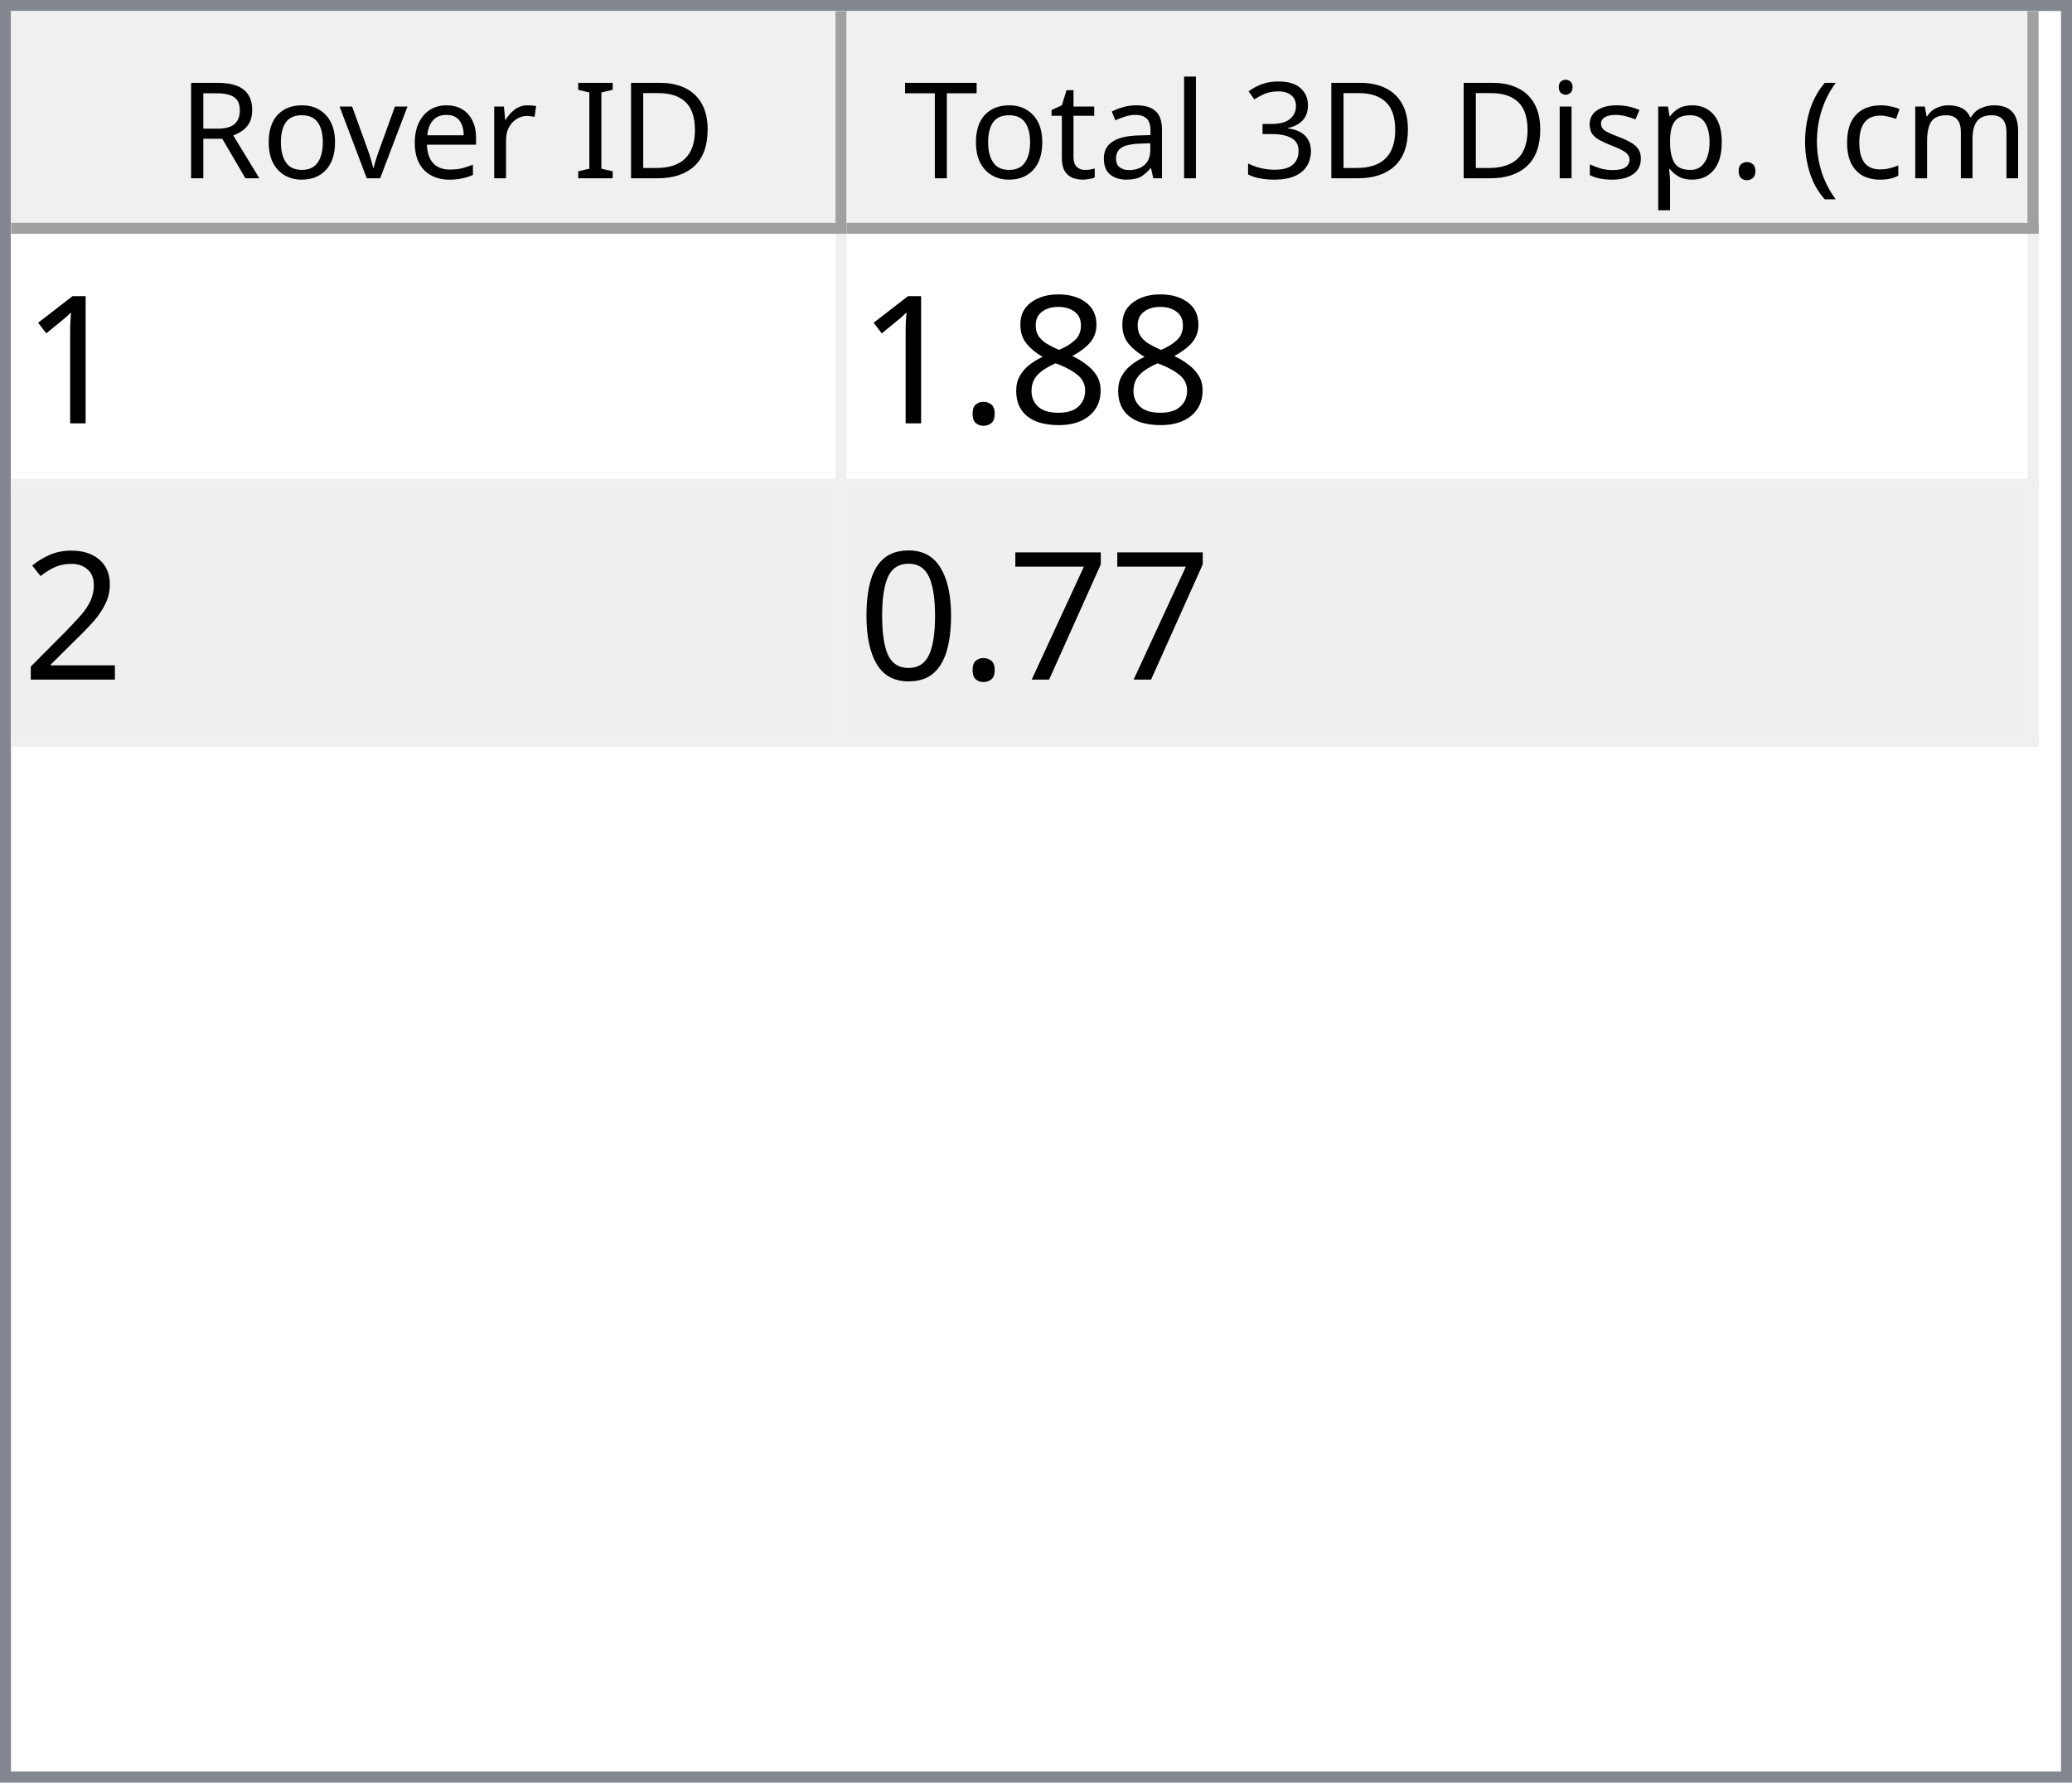
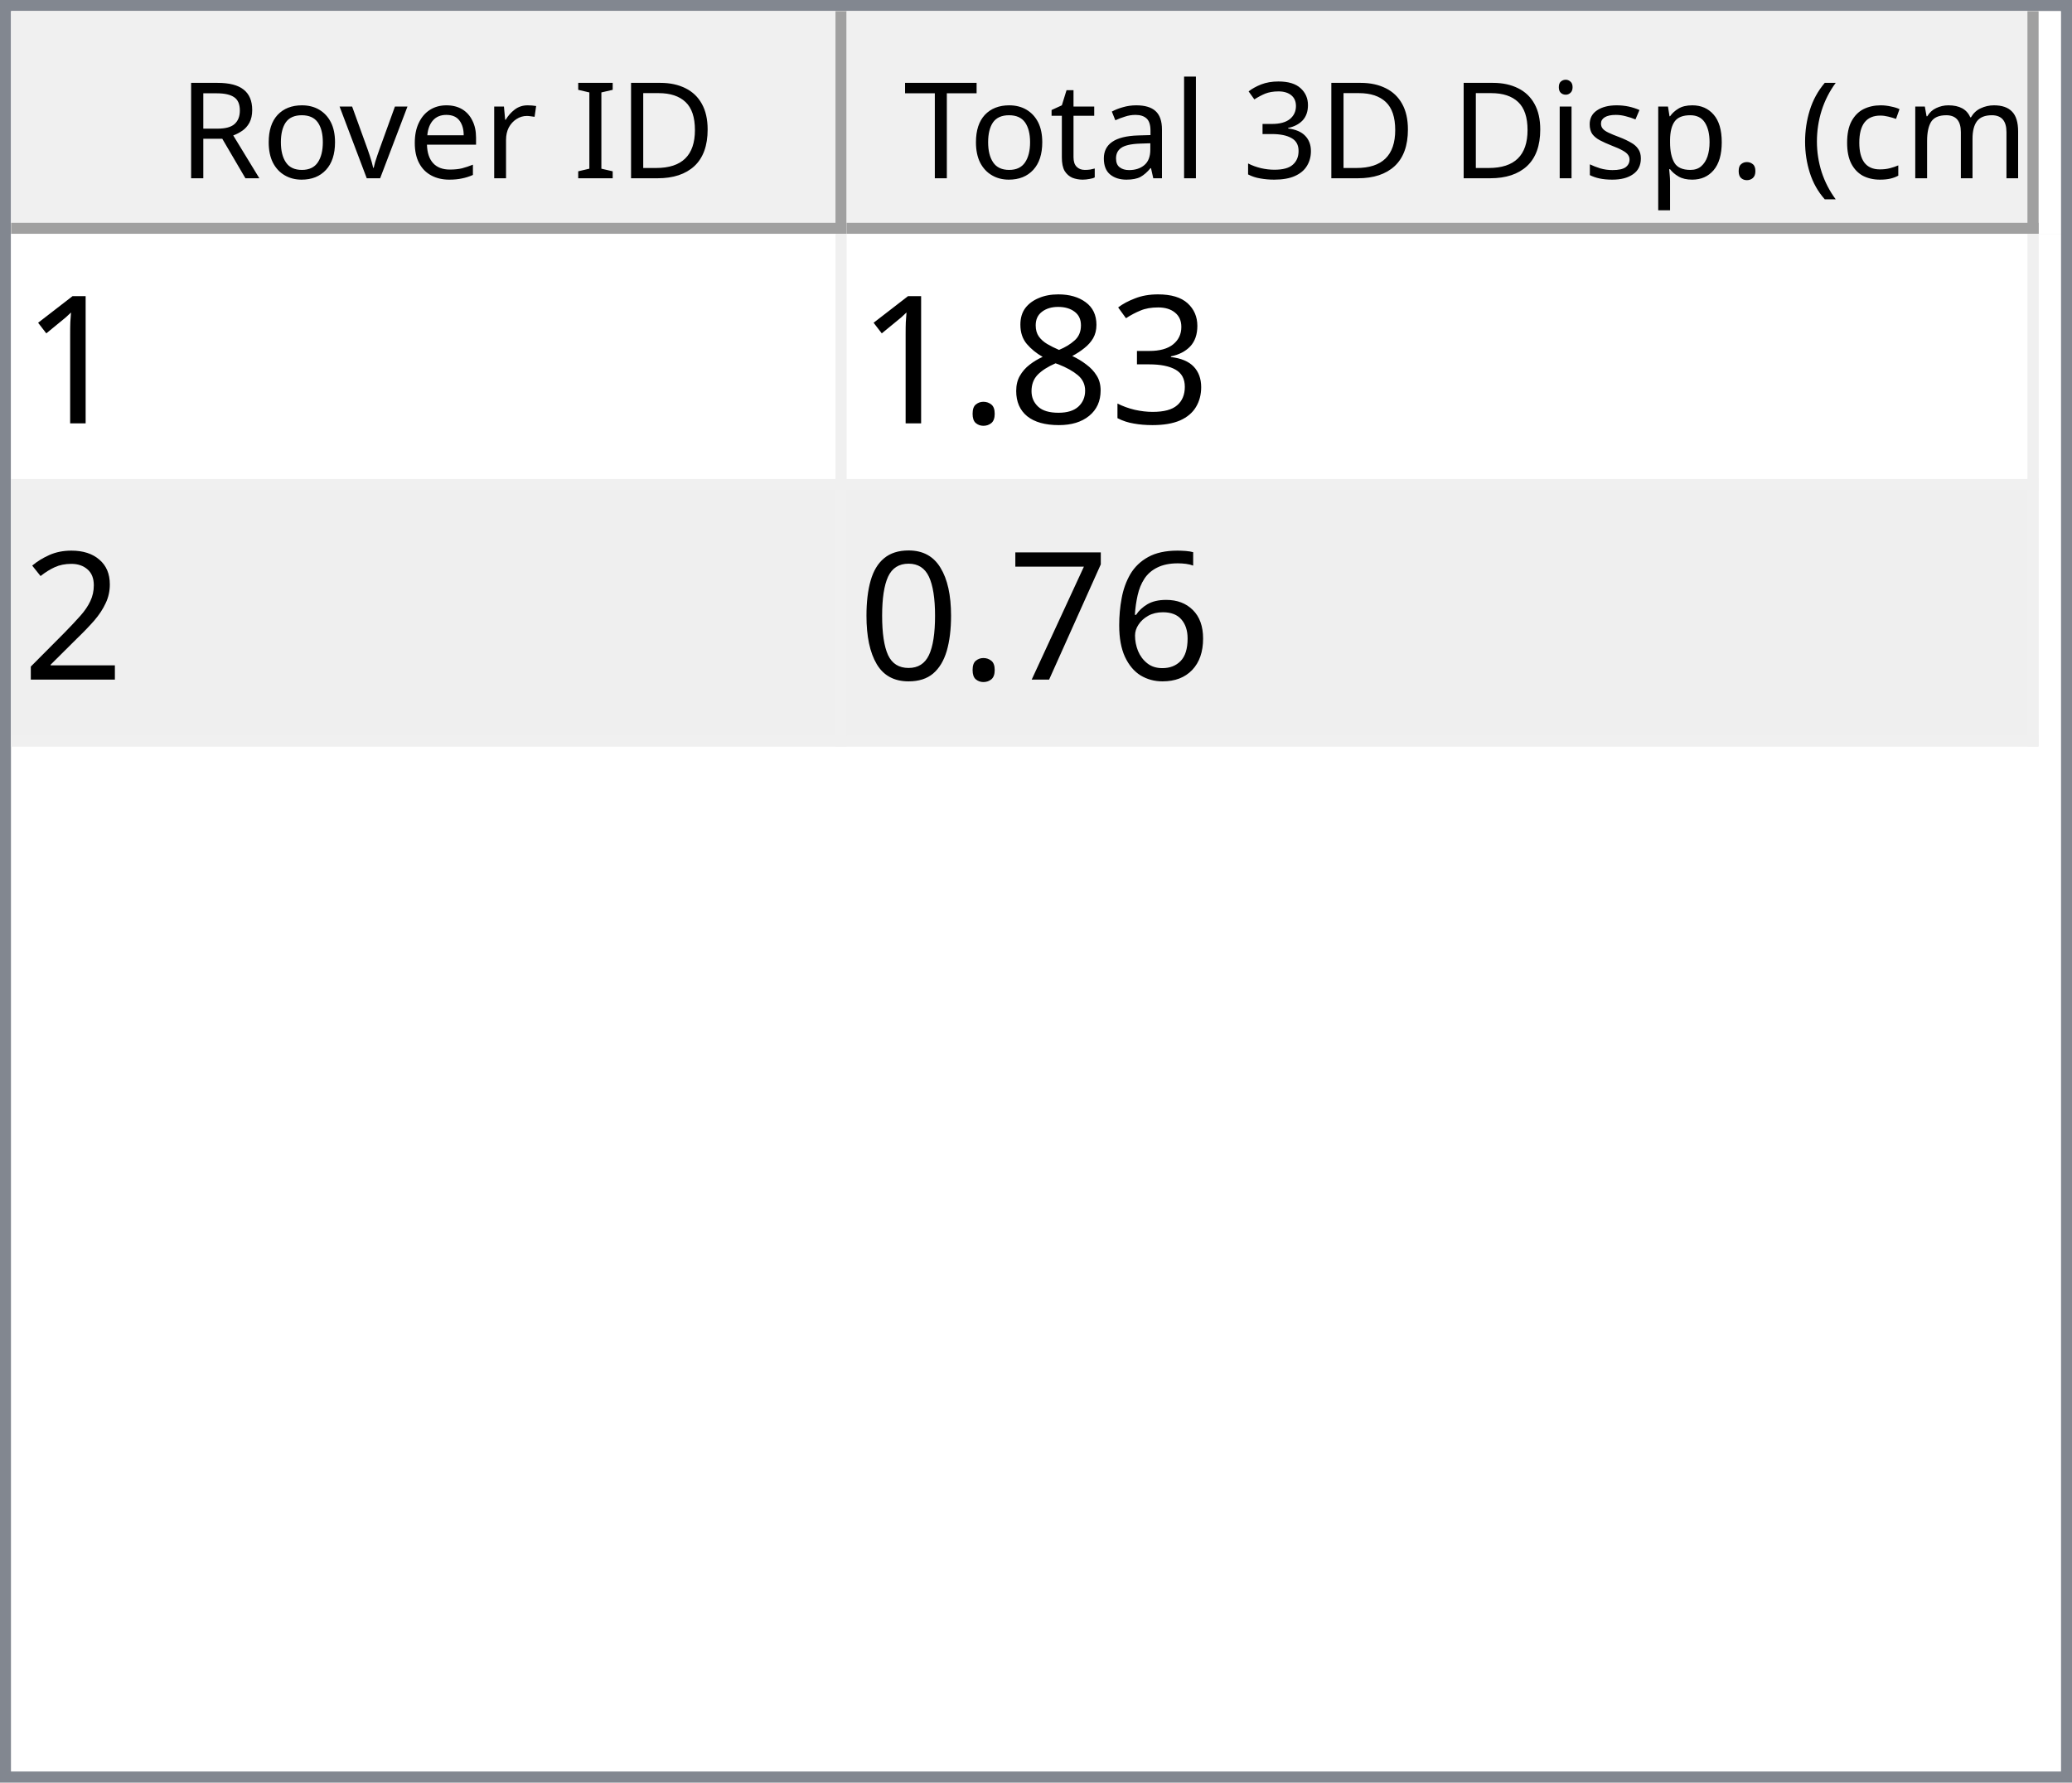
<svg xmlns="http://www.w3.org/2000/svg" style="fill-opacity:1; color-rendering:auto; color-interpolation:auto; text-rendering:auto; stroke:black; stroke-linecap:square; stroke-miterlimit:10; shape-rendering:auto; stroke-opacity:1; fill:black; stroke-dasharray:none; font-weight:normal; stroke-width:1; font-family:'Dialog'; font-style:normal; stroke-linejoin:miter; font-size:12px; stroke-dashoffset:0; image-rendering:auto;" width="186" height="160">
  <defs id="genericDefs" />
  <g>
    <defs id="defs1">
      <clipPath clipPathUnits="userSpaceOnUse" id="clipPath1">
        <path d="M0 0 L186 0 L186 160 L0 160 L0 0 Z" />
      </clipPath>
      <clipPath clipPathUnits="userSpaceOnUse" id="clipPath2">
        <path d="M0 0 L0 160 L186 160 L186 0 Z" />
      </clipPath>
      <clipPath clipPathUnits="userSpaceOnUse" id="clipPath3">
        <path d="M0 0 L0 20 L184 20 L184 0 Z" />
      </clipPath>
      <clipPath clipPathUnits="userSpaceOnUse" id="clipPath4">
        <path d="M0 0 L0 20 L75 20 L75 0 Z" />
      </clipPath>
      <clipPath clipPathUnits="userSpaceOnUse" id="clipPath5">
        <path d="M1 1 L1 19 L74 19 L74 1 Z" />
      </clipPath>
      <clipPath clipPathUnits="userSpaceOnUse" id="clipPath6">
        <path d="M0 0 L0 18 L73 18 L73 0 Z" />
      </clipPath>
      <clipPath clipPathUnits="userSpaceOnUse" id="clipPath7">
        <path d="M-0.5 -0.5 L-0.5 19.5 L74.5 19.5 L74.5 -0.5 Z" />
      </clipPath>
      <clipPath clipPathUnits="userSpaceOnUse" id="clipPath8">
        <path d="M0 0 L0 20 L107 20 L107 0 Z" />
      </clipPath>
      <clipPath clipPathUnits="userSpaceOnUse" id="clipPath9">
        <path d="M1 1 L1 19 L106 19 L106 1 Z" />
      </clipPath>
      <clipPath clipPathUnits="userSpaceOnUse" id="clipPath10">
        <path d="M0 0 L0 18 L105 18 L105 0 Z" />
      </clipPath>
      <clipPath clipPathUnits="userSpaceOnUse" id="clipPath11">
        <path d="M-0.5 -0.5 L-0.5 19.5 L106.5 19.5 L106.5 -0.5 Z" />
      </clipPath>
      <clipPath clipPathUnits="userSpaceOnUse" id="clipPath12">
        <path d="M0 0 L0 138 L184 138 L184 0 Z" />
      </clipPath>
      <clipPath clipPathUnits="userSpaceOnUse" id="clipPath13">
        <path d="M0 0 L0 46 L182 46 L182 0 Z" />
      </clipPath>
      <clipPath clipPathUnits="userSpaceOnUse" id="clipPath14">
        <path d="M-0.5 -0.5 L-0.5 45.5 L181.5 45.5 L181.5 -0.5 Z" />
      </clipPath>
      <clipPath clipPathUnits="userSpaceOnUse" id="clipPath15">
        <path d="M0 0 L0 22 L74 22 L74 0 Z" />
      </clipPath>
      <clipPath clipPathUnits="userSpaceOnUse" id="clipPath16">
        <path d="M0 0 L0 22 L106 22 L106 0 Z" />
      </clipPath>
      <font horiz-adv-x="64.551" id="font1">
        <font-face ascent="107.91" descent="25.098" units-per-em="100" style="font-style:normal; font-family:Segoe UI; font-weight:normal;" />
        <missing-glyph horiz-adv-x="64.551" d="M8.109 0 L8.109 68.266 L56.453 68.266 L56.453 0 L8.109 0 ZM15.328 7.234 L49.219 7.234 L49.219 61.031 L15.328 61.031 L15.328 7.234 Z" />
        <glyph unicode="D" horiz-adv-x="70.117" d="M9.188 0 L9.188 70.016 L28.516 70.016 Q65.531 70.016 65.531 35.891 Q65.531 19.672 55.25 9.836 Q44.969 0 27.734 0 L9.188 0 ZM17.391 62.594 L17.391 7.422 L27.828 7.422 Q41.609 7.422 49.273 14.797 Q56.938 22.172 56.938 35.688 Q56.938 62.594 28.328 62.594 L17.391 62.594 Z" />
        <glyph unicode="I" horiz-adv-x="26.611" d="M17.391 0 L9.188 0 L9.188 70.016 L17.391 70.016 L17.391 0 Z" />
        <glyph unicode=" " horiz-adv-x="27.393" d="" />
        <glyph unicode="r" horiz-adv-x="34.766" d="M34.188 41.891 Q32.078 43.5 28.125 43.5 Q23 43.5 19.555 38.672 Q16.109 33.844 16.109 25.484 L16.109 0 L8.109 0 L8.109 50 L16.109 50 L16.109 39.703 L16.312 39.703 Q18.016 44.969 21.531 47.922 Q25.047 50.875 29.391 50.875 Q32.516 50.875 34.188 50.203 L34.188 41.891 Z" />
        <glyph unicode="e" horiz-adv-x="52.295" d="M48.297 23 L12.984 23 Q13.188 14.656 17.484 10.109 Q21.781 5.562 29.297 5.562 Q37.75 5.562 44.828 11.141 L44.828 3.609 Q38.234 -1.172 27.391 -1.172 Q16.797 -1.172 10.742 5.641 Q4.688 12.453 4.688 24.812 Q4.688 36.469 11.305 43.82 Q17.922 51.172 27.734 51.172 Q37.547 51.172 42.922 44.828 Q48.297 38.484 48.297 27.203 L48.297 23 ZM40.094 29.781 Q40.047 36.719 36.75 40.578 Q33.453 44.438 27.594 44.438 Q21.922 44.438 17.969 40.383 Q14.016 36.328 13.094 29.781 L40.094 29.781 Z" />
        <glyph unicode="v" horiz-adv-x="47.9" d="M47.406 50 L27.484 0 L19.625 0 L0.688 50 L9.469 50 L22.172 13.672 Q23.578 9.672 23.922 6.688 L24.125 6.688 Q24.609 10.453 25.688 13.484 L38.969 50 L47.406 50 Z" />
        <glyph unicode="o" horiz-adv-x="58.594" d="M29 -1.172 Q17.922 -1.172 11.305 5.836 Q4.688 12.844 4.688 24.422 Q4.688 37.016 11.57 44.094 Q18.453 51.172 30.172 51.172 Q41.359 51.172 47.633 44.289 Q53.906 37.406 53.906 25.203 Q53.906 13.234 47.141 6.031 Q40.375 -1.172 29 -1.172 ZM29.594 44.438 Q21.875 44.438 17.383 39.188 Q12.891 33.938 12.891 24.703 Q12.891 15.828 17.43 10.695 Q21.969 5.562 29.594 5.562 Q37.359 5.562 41.531 10.594 Q45.703 15.625 45.703 24.906 Q45.703 34.281 41.531 39.359 Q37.359 44.438 29.594 44.438 Z" />
        <glyph unicode="R" horiz-adv-x="59.814" d="M59.375 0 L49.609 0 L37.891 19.625 Q36.281 22.359 34.766 24.289 Q33.25 26.219 31.664 27.438 Q30.078 28.656 28.25 29.219 Q26.422 29.781 24.125 29.781 L17.391 29.781 L17.391 0 L9.188 0 L9.188 70.016 L30.078 70.016 Q34.672 70.016 38.555 68.867 Q42.438 67.719 45.289 65.375 Q48.141 63.031 49.758 59.547 Q51.375 56.062 51.375 51.375 Q51.375 47.703 50.273 44.656 Q49.172 41.609 47.148 39.211 Q45.125 36.812 42.266 35.133 Q39.406 33.453 35.844 32.516 L35.844 32.328 Q37.594 31.547 38.891 30.547 Q40.188 29.547 41.359 28.18 Q42.531 26.812 43.68 25.078 Q44.828 23.344 46.234 21.047 L59.375 0 ZM17.391 62.594 L17.391 37.203 L28.516 37.203 Q31.594 37.203 34.203 38.133 Q36.812 39.062 38.719 40.797 Q40.625 42.531 41.703 45.047 Q42.781 47.562 42.781 50.688 Q42.781 56.297 39.141 59.445 Q35.5 62.594 28.609 62.594 L17.391 62.594 Z" />
        <glyph unicode=")" horiz-adv-x="30.176" d="M8.297 -15.922 L1.172 -15.922 Q16.406 2.344 16.406 26.812 Q16.406 51.469 1.078 70.016 L8.297 70.016 Q23.531 52.156 23.531 26.703 Q23.531 1.375 8.297 -15.922 Z" />
        <glyph unicode="m" horiz-adv-x="86.133" d="M79.109 0 L71.094 0 L71.094 28.719 Q71.094 37.016 68.531 40.727 Q65.969 44.438 59.906 44.438 Q54.781 44.438 51.195 39.75 Q47.609 35.062 47.609 28.516 L47.609 0 L39.594 0 L39.594 29.688 Q39.594 44.438 28.219 44.438 Q22.953 44.438 19.531 40.016 Q16.109 35.594 16.109 28.516 L16.109 0 L8.109 0 L8.109 50 L16.109 50 L16.109 42.094 L16.312 42.094 Q21.625 51.172 31.844 51.172 Q36.969 51.172 40.773 48.312 Q44.578 45.453 46 40.828 Q51.562 51.172 62.594 51.172 Q79.109 51.172 79.109 30.812 L79.109 0 Z" />
        <glyph unicode="c" horiz-adv-x="46.191" d="M42.188 2.297 Q36.422 -1.172 28.516 -1.172 Q17.828 -1.172 11.258 5.789 Q4.688 12.75 4.688 23.828 Q4.688 36.188 11.766 43.68 Q18.844 51.172 30.672 51.172 Q37.25 51.172 42.281 48.734 L42.281 40.531 Q36.719 44.438 30.375 44.438 Q22.703 44.438 17.797 38.945 Q12.891 33.453 12.891 24.516 Q12.891 15.719 17.508 10.641 Q22.125 5.562 29.891 5.562 Q36.422 5.562 42.188 9.906 L42.188 2.297 Z" />
        <glyph unicode="(" horiz-adv-x="30.176" d="M29.109 -15.922 L21.969 -15.922 Q6.844 1.375 6.844 26.703 Q6.844 52.156 21.969 70.016 L29.203 70.016 Q13.875 51.469 13.875 26.812 Q13.875 2.344 29.109 -15.922 Z" />
        <glyph unicode="." horiz-adv-x="21.68" d="M10.891 -1.078 Q8.641 -1.078 7.055 0.539 Q5.469 2.156 5.469 4.391 Q5.469 6.641 7.055 8.273 Q8.641 9.906 10.891 9.906 Q13.188 9.906 14.797 8.273 Q16.406 6.641 16.406 4.391 Q16.406 2.156 14.797 0.539 Q13.188 -1.078 10.891 -1.078 Z" />
        <glyph unicode="p" horiz-adv-x="58.789" d="M16.312 7.234 L16.109 7.234 L16.109 -23 L8.109 -23 L8.109 50 L16.109 50 L16.109 41.219 L16.312 41.219 Q22.219 51.172 33.594 51.172 Q43.266 51.172 48.688 44.461 Q54.109 37.75 54.109 26.469 Q54.109 13.922 48 6.375 Q41.891 -1.172 31.297 -1.172 Q21.578 -1.172 16.312 7.234 ZM16.109 27.391 L16.109 20.406 Q16.109 14.203 20.141 9.883 Q24.172 5.562 30.375 5.562 Q37.641 5.562 41.773 11.133 Q45.906 16.703 45.906 26.609 Q45.906 34.969 42.047 39.703 Q38.188 44.438 31.594 44.438 Q24.609 44.438 20.359 39.578 Q16.109 34.719 16.109 27.391 Z" />
        <glyph unicode="s" horiz-adv-x="42.432" d="M5.078 1.812 L5.078 10.406 Q11.625 5.562 19.484 5.562 Q30.031 5.562 30.031 12.594 Q30.031 14.594 29.125 15.992 Q28.219 17.391 26.68 18.461 Q25.141 19.531 23.07 20.383 Q21 21.234 18.609 22.172 Q15.281 23.484 12.766 24.828 Q10.25 26.172 8.57 27.859 Q6.891 29.547 6.031 31.695 Q5.172 33.844 5.172 36.719 Q5.172 40.234 6.789 42.945 Q8.406 45.656 11.086 47.484 Q13.766 49.312 17.211 50.242 Q20.656 51.172 24.312 51.172 Q30.812 51.172 35.938 48.922 L35.938 40.828 Q30.422 44.438 23.25 44.438 Q21 44.438 19.195 43.922 Q17.391 43.406 16.094 42.477 Q14.797 41.547 14.086 40.258 Q13.375 38.969 13.375 37.406 Q13.375 35.453 14.086 34.133 Q14.797 32.812 16.164 31.789 Q17.531 30.766 19.484 29.938 Q21.438 29.109 23.922 28.125 Q27.25 26.859 29.883 25.516 Q32.516 24.172 34.375 22.484 Q36.234 20.797 37.234 18.602 Q38.234 16.406 38.234 13.375 Q38.234 9.672 36.602 6.938 Q34.969 4.203 32.234 2.398 Q29.5 0.594 25.93 -0.289 Q22.359 -1.172 18.453 -1.172 Q10.75 -1.172 5.078 1.812 Z" />
        <glyph unicode="i" horiz-adv-x="24.219" d="M12.203 62.703 Q10.062 62.703 8.547 64.164 Q7.031 65.625 7.031 67.875 Q7.031 70.125 8.547 71.609 Q10.062 73.094 12.203 73.094 Q14.406 73.094 15.945 71.609 Q17.484 70.125 17.484 67.875 Q17.484 65.719 15.945 64.211 Q14.406 62.703 12.203 62.703 ZM16.109 0 L8.109 0 L8.109 50 L16.109 50 L16.109 0 Z" />
        <glyph unicode="3" horiz-adv-x="53.906" d="M46.531 19.828 Q46.531 15.094 44.75 11.211 Q42.969 7.328 39.719 4.57 Q36.469 1.812 31.93 0.297 Q27.391 -1.219 21.922 -1.219 Q11.922 -1.219 6 2.594 L6 11.188 Q13.094 5.609 22.219 5.609 Q25.875 5.609 28.828 6.539 Q31.781 7.469 33.906 9.227 Q36.031 10.984 37.18 13.477 Q38.328 15.969 38.328 19.094 Q38.328 32.812 18.797 32.812 L12.984 32.812 L12.984 39.594 L18.5 39.594 Q35.797 39.594 35.797 52.484 Q35.797 64.406 22.609 64.406 Q15.188 64.406 8.688 59.422 L8.688 67.188 Q15.375 71.188 24.609 71.188 Q29 71.188 32.57 69.969 Q36.141 68.75 38.68 66.555 Q41.219 64.359 42.609 61.281 Q44 58.203 44 54.5 Q44 40.672 30.031 36.719 L30.031 36.531 Q33.594 36.141 36.625 34.797 Q39.656 33.453 41.852 31.305 Q44.047 29.156 45.289 26.25 Q46.531 23.344 46.531 19.828 Z" />
        <glyph unicode="l" horiz-adv-x="24.219" d="M16.109 0 L8.109 0 L8.109 74.031 L16.109 74.031 L16.109 0 Z" />
        <glyph unicode="a" horiz-adv-x="50.879" d="M43.891 0 L35.891 0 L35.891 7.812 L35.688 7.812 Q30.469 -1.172 20.312 -1.172 Q12.844 -1.172 8.617 2.781 Q4.391 6.734 4.391 13.281 Q4.391 27.297 20.906 29.594 L35.891 31.688 Q35.891 44.438 25.594 44.438 Q16.547 44.438 9.281 38.281 L9.281 46.484 Q16.656 51.172 26.266 51.172 Q43.891 51.172 43.891 32.516 L43.891 0 ZM35.891 25.297 L23.828 23.641 Q18.266 22.859 15.43 20.875 Q12.594 18.891 12.594 13.875 Q12.594 10.203 15.211 7.883 Q17.828 5.562 22.172 5.562 Q28.125 5.562 32.008 9.742 Q35.891 13.922 35.891 20.312 L35.891 25.297 Z" />
        <glyph unicode="t" horiz-adv-x="33.887" d="M31.297 0.484 Q28.469 -1.078 23.828 -1.078 Q10.688 -1.078 10.688 13.578 L10.688 43.172 L2.094 43.172 L2.094 50 L10.688 50 L10.688 62.203 L18.703 64.797 L18.703 50 L31.297 50 L31.297 43.172 L18.703 43.172 L18.703 14.984 Q18.703 9.969 20.414 7.82 Q22.125 5.672 26.078 5.672 Q29.109 5.672 31.297 7.328 L31.297 0.484 Z" />
        <glyph unicode="T" horiz-adv-x="52.393" d="M50.594 62.594 L30.375 62.594 L30.375 0 L22.172 0 L22.172 62.594 L2 62.594 L2 70.016 L50.594 70.016 L50.594 62.594 Z" />
      </font>
      <font horiz-adv-x="75.0" id="font2">
        <font-face ascent="100.537" descent="21.973" units-per-em="100" style="font-style:normal; font-family:sans-serif; font-weight:normal;" />
        <missing-glyph horiz-adv-x="75.0" d="M12.5 0 L12.5 62.5 L62.5 62.5 L62.5 0 L12.5 0 ZM14.062 1.562 L60.938 1.562 L60.938 60.938 L14.062 60.938 L14.062 1.562 Z" />
        <glyph unicode="1" horiz-adv-x="55.615" d="M37.25 0 L28.469 0 L28.469 56 Q25.297 52.984 20.141 49.953 Q14.984 46.922 10.891 45.406 L10.891 53.906 Q18.266 57.375 23.781 62.305 Q29.297 67.234 31.594 71.875 L37.25 71.875 L37.25 0 Z" />
+         <glyph unicode="3" horiz-adv-x="55.615" d="M4.203 18.891 L12.984 20.062 Q14.5 12.594 18.141 9.297 Q21.781 6 27 6 Q33.203 6 37.477 10.297 Q41.75 14.594 41.75 20.953 Q41.75 27 37.797 30.93 Q33.844 34.859 27.734 34.859 Q25.25 34.859 21.531 33.891 L22.516 41.609 Q23.391 41.5 23.922 41.5 Q29.547 41.5 34.039 44.43 Q38.531 47.359 38.531 53.469 Q38.531 58.297 35.258 61.477 Q31.984 64.656 26.812 64.656 Q21.688 64.656 18.266 61.43 Q14.844 58.203 13.875 51.766 L5.078 53.328 Q6.688 62.156 12.398 67.016 Q18.109 71.875 26.609 71.875 Q32.469 71.875 37.398 69.359 Q42.328 66.844 44.945 62.5 Q47.562 58.156 47.562 53.266 Q47.562 48.641 45.07 44.828 Q42.578 41.016 37.703 38.766 Q44.047 37.312 47.562 32.695 Q51.078 28.078 51.078 21.141 Q51.078 11.766 44.242 5.25 Q37.406 -1.266 26.953 -1.266 Q17.531 -1.266 11.305 4.352 Q5.078 9.969 4.203 18.891 Z" />
        <glyph unicode="8" horiz-adv-x="55.615" d="M17.672 38.812 Q12.203 40.828 9.57 44.539 Q6.938 48.25 6.938 53.422 Q6.938 61.234 12.555 66.555 Q18.172 71.875 27.484 71.875 Q36.859 71.875 42.578 66.43 Q48.297 60.984 48.297 53.172 Q48.297 48.188 45.68 44.508 Q43.062 40.828 37.75 38.812 Q44.344 36.672 47.781 31.883 Q51.219 27.094 51.219 20.453 Q51.219 11.281 44.727 5.031 Q38.234 -1.219 27.641 -1.219 Q17.047 -1.219 10.547 5.055 Q4.047 11.328 4.047 20.703 Q4.047 27.688 7.594 32.398 Q11.141 37.109 17.672 38.812 ZM15.922 53.719 Q15.922 48.641 19.195 45.414 Q22.469 42.188 27.688 42.188 Q32.766 42.188 36.016 45.383 Q39.266 48.578 39.266 53.219 Q39.266 58.062 35.914 61.359 Q32.562 64.656 27.594 64.656 Q22.562 64.656 19.242 61.43 Q15.922 58.203 15.922 53.719 ZM13.094 20.656 Q13.094 16.891 14.875 13.375 Q16.656 9.859 20.172 7.93 Q23.688 6 27.734 6 Q34.031 6 38.133 10.055 Q42.234 14.109 42.234 20.359 Q42.234 26.703 38.016 30.859 Q33.797 35.016 27.438 35.016 Q21.234 35.016 17.164 30.914 Q13.094 26.812 13.094 20.656 Z" />
        <glyph unicode="." horiz-adv-x="27.783" d="M9.078 0 L9.078 10.016 L19.094 10.016 L19.094 0 L9.078 0 Z" />
        <glyph unicode="2" horiz-adv-x="55.615" d="M50.344 8.453 L50.344 0 L3.031 0 Q2.938 3.172 4.047 6.109 Q5.859 10.938 9.836 15.625 Q13.812 20.312 21.344 26.469 Q33.016 36.031 37.117 41.625 Q41.219 47.219 41.219 52.203 Q41.219 57.422 37.477 61.008 Q33.734 64.594 27.734 64.594 Q21.391 64.594 17.578 60.789 Q13.766 56.984 13.719 50.25 L4.688 51.172 Q5.609 61.281 11.664 66.578 Q17.719 71.875 27.938 71.875 Q38.234 71.875 44.242 66.164 Q50.25 60.453 50.25 52 Q50.25 47.703 48.492 43.555 Q46.734 39.406 42.656 34.812 Q38.578 30.219 29.109 22.219 Q21.188 15.578 18.945 13.211 Q16.703 10.844 15.234 8.453 L50.344 8.453 Z" />
+         <glyph unicode="6" horiz-adv-x="55.615" d="M49.75 54.047 L41.016 53.375 Q39.844 58.547 37.703 60.891 Q34.125 64.656 28.906 64.656 Q24.703 64.656 21.531 62.312 Q17.391 59.281 14.992 53.469 Q12.594 47.656 12.5 36.922 Q15.672 41.75 20.266 44.094 Q24.859 46.438 29.891 46.438 Q38.672 46.438 44.852 39.969 Q51.031 33.5 51.031 23.25 Q51.031 16.5 48.125 10.719 Q45.219 4.938 40.141 1.859 Q35.062 -1.219 28.609 -1.219 Q17.625 -1.219 10.695 6.859 Q3.766 14.938 3.766 33.5 Q3.766 54.25 11.422 63.672 Q18.109 71.875 29.438 71.875 Q37.891 71.875 43.289 67.141 Q48.688 62.406 49.75 54.047 ZM13.875 23.188 Q13.875 18.656 15.797 14.508 Q17.719 10.359 21.188 8.18 Q24.656 6 28.469 6 Q34.031 6 38.039 10.492 Q42.047 14.984 42.047 22.703 Q42.047 30.125 38.086 34.398 Q34.125 38.672 28.125 38.672 Q22.172 38.672 18.023 34.398 Q13.875 30.125 13.875 23.188 Z" />
        <glyph unicode="7" horiz-adv-x="55.615" d="M4.734 62.203 L4.734 70.656 L51.078 70.656 L51.078 63.812 Q44.234 56.547 37.523 44.484 Q30.812 32.422 27.156 19.672 Q24.516 10.688 23.781 0 L14.75 0 Q14.891 8.453 18.062 20.414 Q21.234 32.375 27.172 43.484 Q33.109 54.594 39.797 62.203 L4.734 62.203 Z" />
        <glyph unicode="0" horiz-adv-x="55.615" d="M4.156 35.297 Q4.156 48 6.766 55.742 Q9.375 63.484 14.523 67.68 Q19.672 71.875 27.484 71.875 Q33.25 71.875 37.594 69.555 Q41.938 67.234 44.773 62.867 Q47.609 58.5 49.219 52.227 Q50.828 45.953 50.828 35.297 Q50.828 22.703 48.242 14.969 Q45.656 7.234 40.508 3.008 Q35.359 -1.219 27.484 -1.219 Q17.141 -1.219 11.234 6.203 Q4.156 15.141 4.156 35.297 ZM13.188 35.297 Q13.188 17.672 17.312 11.836 Q21.438 6 27.484 6 Q33.547 6 37.672 11.859 Q41.797 17.719 41.797 35.297 Q41.797 52.984 37.672 58.789 Q33.547 64.594 27.391 64.594 Q21.344 64.594 17.719 59.469 Q13.188 52.938 13.188 35.297 Z" />
      </font>
    </defs>
    <g style="fill:white; stroke:white;">
      <rect x="0" y="0" width="186" style="clip-path:url(#clipPath1); stroke:none;" height="160" />
    </g>
    <g style="fill:white; text-rendering:optimizeSpeed; color-rendering:optimizeSpeed; image-rendering:optimizeSpeed; shape-rendering:crispEdges; stroke:white; color-interpolation:sRGB;">
      <rect x="0" width="186" height="160" y="0" style="stroke:none;" />
      <path style="stroke:none;" d="M0 160 L186 160 L186 0 L0 0 Z" />
    </g>
    <g style="fill:rgb(240,240,240); font-family:'Segoe UI'; stroke:rgb(240,240,240);">
      <rect x="0" y="0" width="186" style="clip-path:url(#clipPath2); stroke:none;" height="160" />
    </g>
    <g style="fill:rgb(130,135,144); font-family:'Segoe UI'; stroke:rgb(130,135,144);">
      <path d="M0 0 L186 0 L186 160 L0 160 L0 0 ZM1 1 L185 1 L185 159 L1 159 L1 1 Z" style="fill-rule:evenodd; clip-path:url(#clipPath2); stroke:none;" />
    </g>
    <g style="fill:white; font-family:'Segoe UI'; stroke:white;" transform="translate(1,1)">
      <rect x="0" y="0" width="184" style="clip-path:url(#clipPath3); stroke:none;" height="20" />
    </g>
    <g style="fill:rgb(240,240,240); font-family:'Segoe UI'; stroke:rgb(240,240,240);" transform="translate(1,1)">
      <rect x="0" y="0" width="75" style="clip-path:url(#clipPath4); stroke:none;" height="20" />
    </g>
    <g style="font-family:'Segoe UI';" transform="translate(2,2)">
      <text x="14" xml:space="preserve" y="14" style="clip-path:url(#clipPath6); stroke:none;">Rover ID</text>
    </g>
    <g style="fill:rgb(160,160,160); font-family:'Segoe UI'; stroke:rgb(160,160,160); stroke-linejoin:bevel;" transform="translate(1.5,1.5)">
      <line x1="74" x2="74" y1="0" style="fill:none; clip-path:url(#clipPath7);" y2="19" />
    </g>
    <g style="fill:rgb(160,160,160); font-family:'Segoe UI'; stroke:rgb(160,160,160); stroke-linejoin:bevel;" transform="matrix(1,0,0,1,1,1) translate(0.5,0.5)">
      <line x1="0" x2="74" y1="19" style="fill:none; clip-path:url(#clipPath7);" y2="19" />
    </g>
    <g style="fill:rgb(240,240,240); font-family:'Segoe UI'; stroke:rgb(240,240,240);" transform="translate(76,1)">
      <rect x="0" y="0" width="107" style="clip-path:url(#clipPath8); stroke:none;" height="20" />
    </g>
    <g style="font-family:'Segoe UI';" transform="translate(77,2)">
      <text x="1" xml:space="preserve" y="14" style="clip-path:url(#clipPath10); stroke:none;"> Total 3D Disp. (cm)</text>
    </g>
    <g style="fill:rgb(160,160,160); font-family:'Segoe UI'; stroke:rgb(160,160,160); stroke-linejoin:bevel;" transform="translate(76.5,1.5)">
      <line x1="106" x2="106" y1="0" style="fill:none; clip-path:url(#clipPath11);" y2="19" />
    </g>
    <g style="fill:rgb(160,160,160); font-family:'Segoe UI'; stroke:rgb(160,160,160); stroke-linejoin:bevel;" transform="matrix(1,0,0,1,76,1) translate(0.5,0.5)">
      <line x1="0" x2="106" y1="19" style="fill:none; clip-path:url(#clipPath11);" y2="19" />
    </g>
    <g style="fill:white; font-family:'Segoe UI'; stroke:white;" transform="translate(1,21)">
      <rect x="0" y="0" width="184" style="clip-path:url(#clipPath12); stroke:none;" height="138" />
    </g>
    <g style="fill:rgb(240,240,240); font-size:16px; font-family:sans-serif; stroke:rgb(240,240,240);" transform="translate(1,21)">
      <rect x="0" y="0" width="182" style="clip-path:url(#clipPath13); stroke:none;" height="46" />
      <line transform="translate(0.5,0.5)" x1="0" x2="181" y1="22" style="clip-path:url(#clipPath14); fill:none; stroke-linejoin:bevel;" y2="22" />
    </g>
    <g transform="matrix(1,0,0,1,1,21) translate(0.5,0.5)" style="fill:rgb(240,240,240); font-size:16px; font-family:sans-serif; stroke:rgb(240,240,240); stroke-linejoin:bevel;">
      <line x1="0" x2="181" y1="45" style="fill:none; clip-path:url(#clipPath14);" y2="45" />
    </g>
    <g transform="matrix(1,0,0,1,1,21) translate(0.5,0.5)" style="fill:rgb(240,240,240); font-size:16px; font-family:sans-serif; stroke:rgb(240,240,240); stroke-linejoin:bevel;">
      <line x1="74" x2="74" y1="0" style="fill:none; clip-path:url(#clipPath14);" y2="45" />
    </g>
    <g transform="matrix(1,0,0,1,1,21) translate(0.5,0.5)" style="fill:rgb(240,240,240); font-size:16px; font-family:sans-serif; stroke:rgb(240,240,240); stroke-linejoin:bevel;">
      <line x1="181" x2="181" y1="0" style="fill:none; clip-path:url(#clipPath14);" y2="45" />
    </g>
    <g style="fill:white; font-size:16px; font-family:sans-serif; stroke:white;" transform="matrix(1,0,0,1,1,21)">
      <rect x="0" y="0" width="74" style="clip-path:url(#clipPath15); stroke:none;" height="22" />
      <text x="1" y="17" style="fill:black; clip-path:url(#clipPath15); stroke:none;" xml:space="preserve">1</text>
    </g>
    <g style="fill:white; font-size:16px; font-family:sans-serif; stroke:white;" transform="matrix(1,0,0,1,1,21) translate(75,0)">
      <rect x="0" y="0" width="106" style="clip-path:url(#clipPath16); stroke:none;" height="22" />
-       <text x="1" y="17" style="fill:black; clip-path:url(#clipPath16); stroke:none;" xml:space="preserve">1.88</text>
+       <text x="1" y="17" style="fill:black; clip-path:url(#clipPath16); stroke:none;" xml:space="preserve">1.83</text>
    </g>
    <g style="fill:rgb(239,239,239); font-size:16px; font-family:sans-serif; stroke:rgb(239,239,239);" transform="matrix(1,0,0,1,1,21) translate(0,23)">
      <rect x="0" y="0" width="74" style="clip-path:url(#clipPath15); stroke:none;" height="22" />
      <text x="1" y="17" style="fill:black; clip-path:url(#clipPath15); stroke:none;" xml:space="preserve">2</text>
    </g>
    <g style="fill:rgb(239,239,239); font-size:16px; font-family:sans-serif; stroke:rgb(239,239,239);" transform="matrix(1,0,0,1,1,21) translate(75,23)">
      <rect x="0" y="0" width="106" style="clip-path:url(#clipPath16); stroke:none;" height="22" />
-       <text x="1" y="17" style="fill:black; clip-path:url(#clipPath16); stroke:none;" xml:space="preserve">0.77</text>
+       <text x="1" y="17" style="fill:black; clip-path:url(#clipPath16); stroke:none;" xml:space="preserve">0.76</text>
    </g>
  </g>
</svg>
